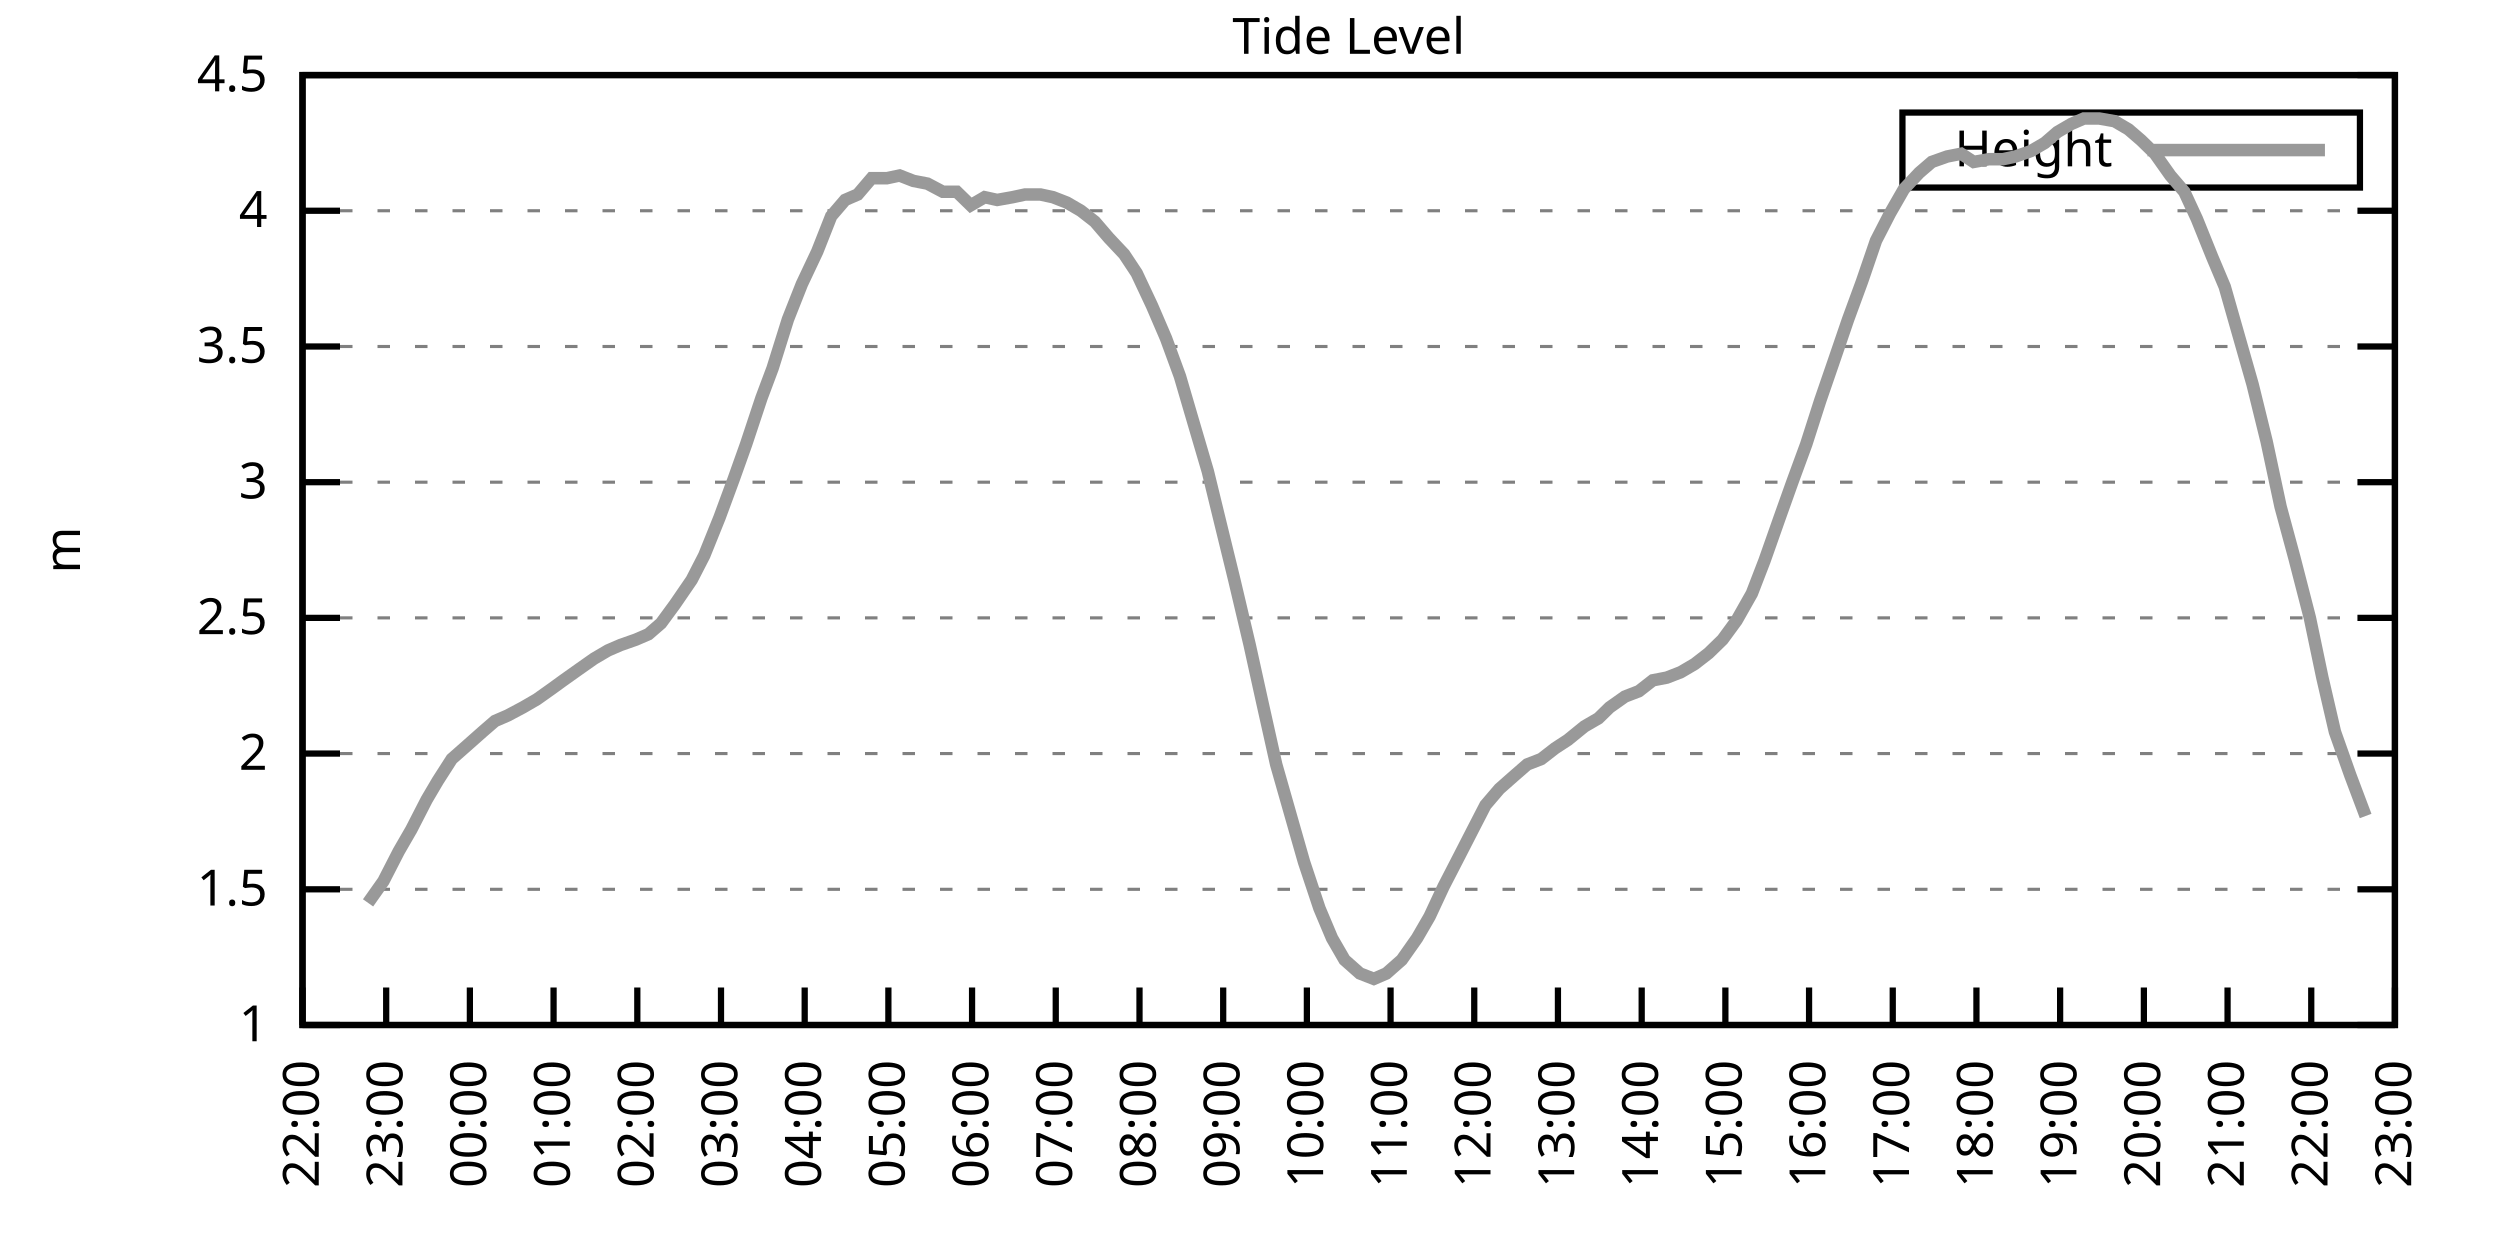
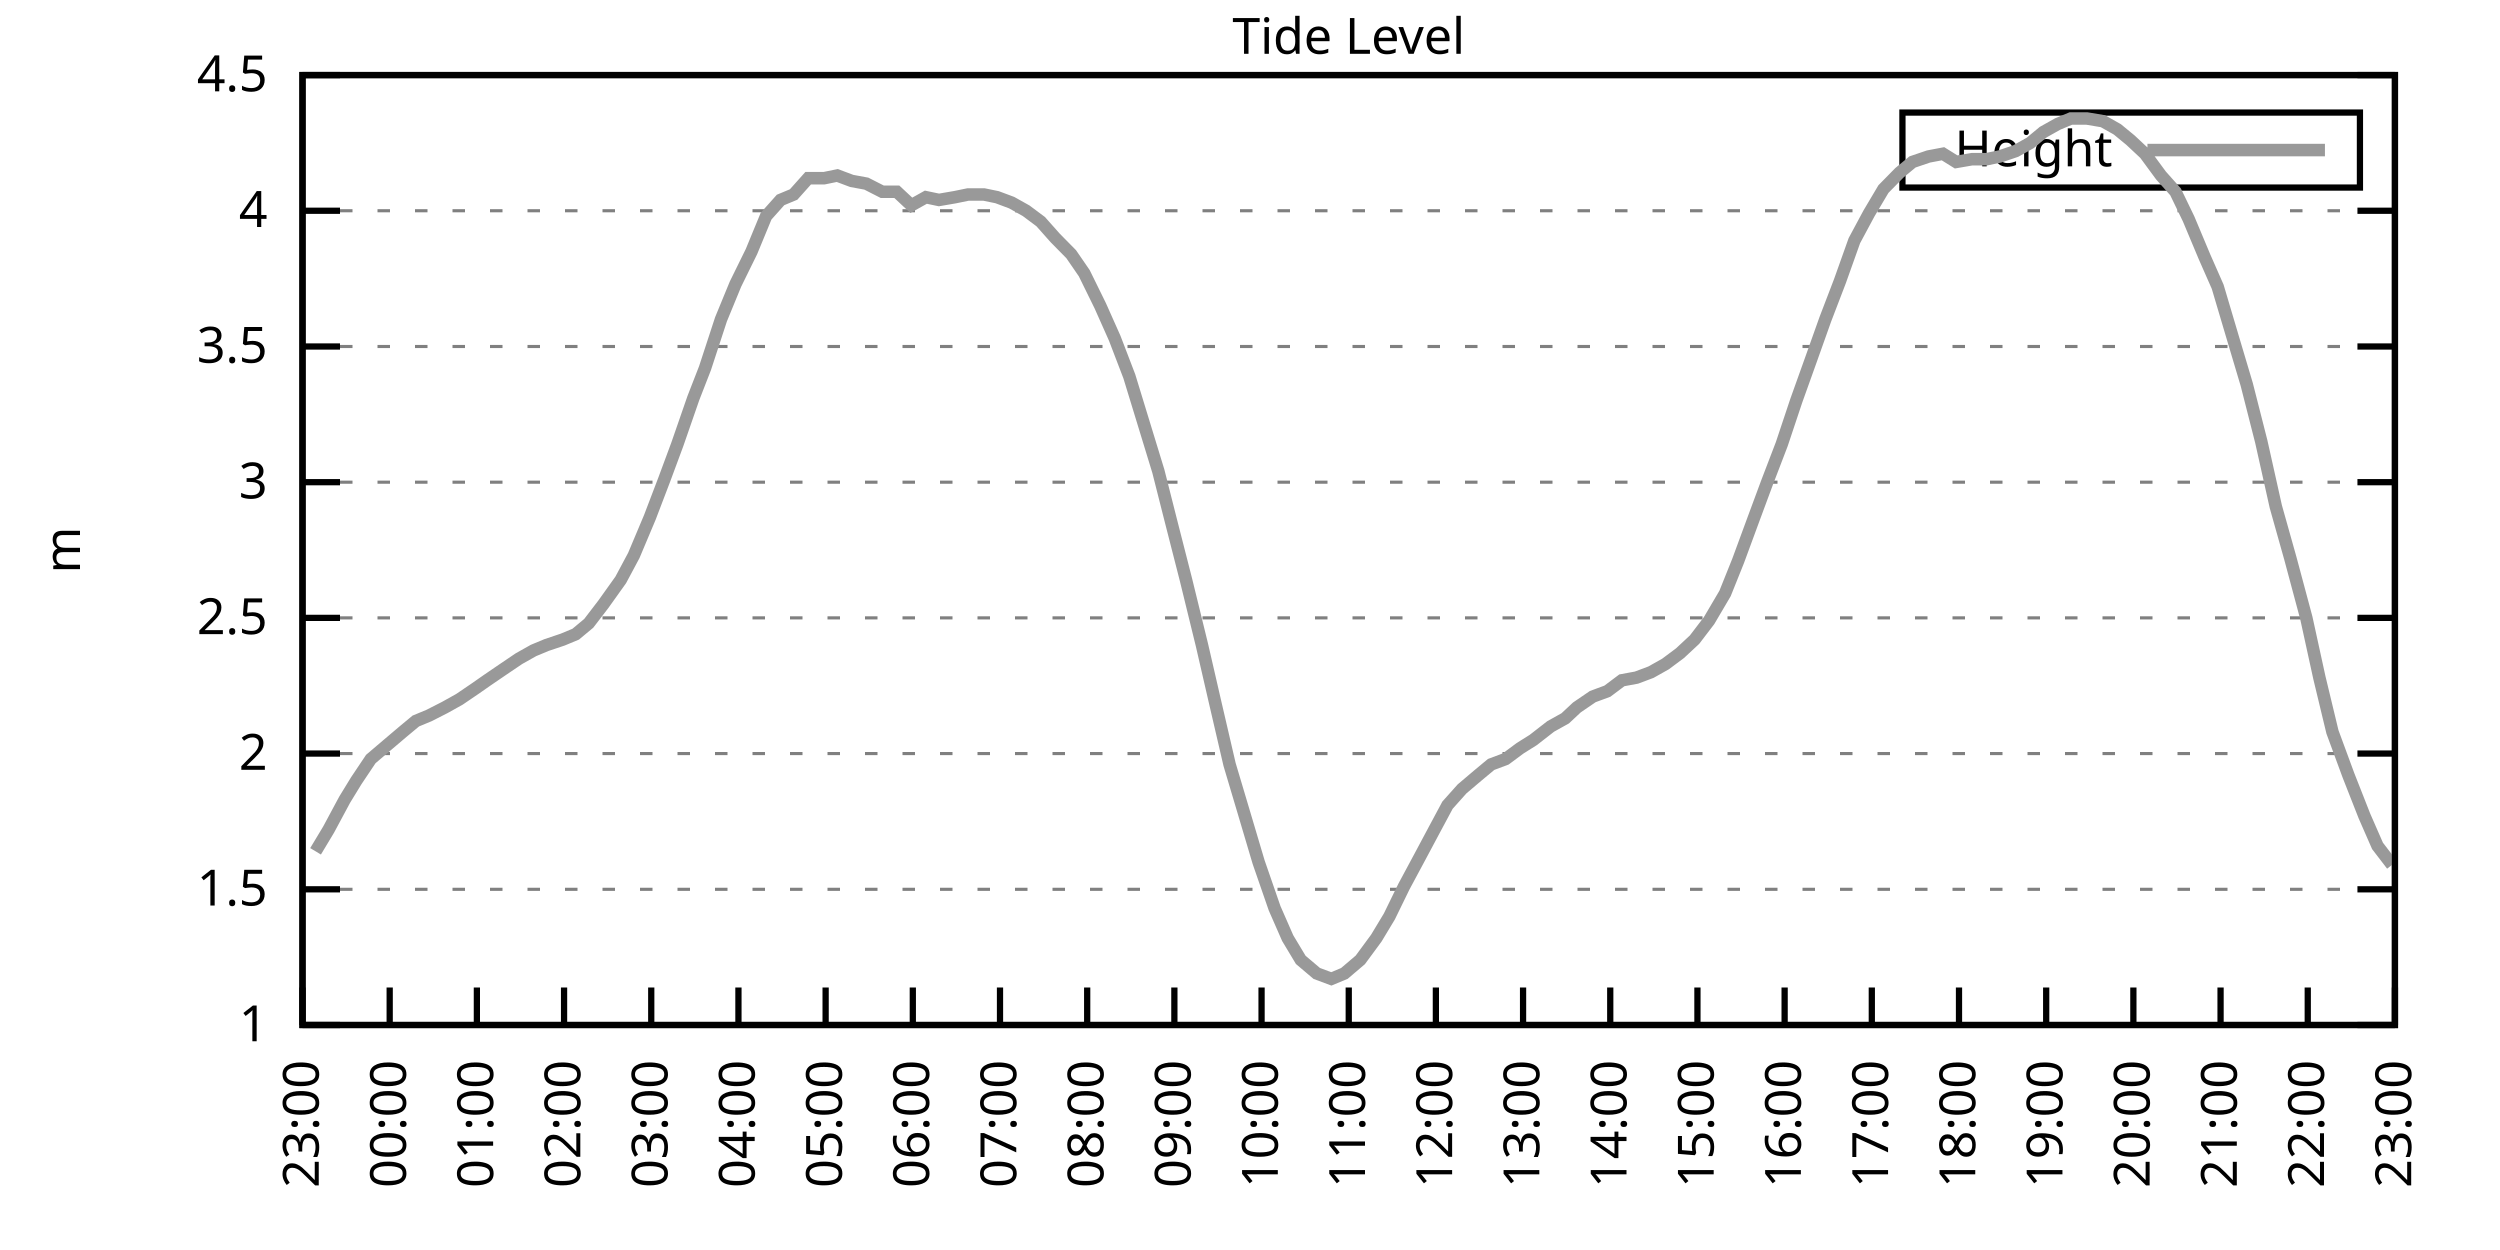
<svg xmlns="http://www.w3.org/2000/svg" xmlns:xlink="http://www.w3.org/1999/xlink" width="400" height="200" viewBox="0 0 400 200">
  <g id="gnuplot_canvas">
    <rect x="0" y="0" width="400" height="200" fill="none" />
    <defs>
      <circle id="gpDot" r="0.5" stroke-width="0.5" stroke="currentColor" />
      <path id="gpPt0" stroke-width="0.333" stroke="currentColor" d="M-1,0 h2 M0,-1 v2" />
      <path id="gpPt1" stroke-width="0.333" stroke="currentColor" d="M-1,-1 L1,1 M1,-1 L-1,1" />
      <path id="gpPt2" stroke-width="0.333" stroke="currentColor" d="M-1,0 L1,0 M0,-1 L0,1 M-1,-1 L1,1 M-1,1 L1,-1" />
      <rect id="gpPt3" stroke-width="0.333" stroke="currentColor" x="-1" y="-1" width="2" height="2" />
      <rect id="gpPt4" stroke-width="0.333" stroke="currentColor" fill="currentColor" x="-1" y="-1" width="2" height="2" />
      <circle id="gpPt5" stroke-width="0.333" stroke="currentColor" cx="0" cy="0" r="1" />
      <use xlink:href="#gpPt5" id="gpPt6" fill="currentColor" stroke="none" />
      <path id="gpPt7" stroke-width="0.333" stroke="currentColor" d="M0,-1.33 L-1.33,0.67 L1.33,0.67 z" />
      <use xlink:href="#gpPt7" id="gpPt8" fill="currentColor" stroke="none" />
      <use xlink:href="#gpPt7" id="gpPt9" stroke="currentColor" transform="rotate(180)" />
      <use xlink:href="#gpPt9" id="gpPt10" fill="currentColor" stroke="none" />
      <use xlink:href="#gpPt3" id="gpPt11" stroke="currentColor" transform="rotate(45)" />
      <use xlink:href="#gpPt11" id="gpPt12" fill="currentColor" stroke="none" />
      <path id="gpPt13" stroke-width="0.333" stroke="currentColor" d="M0,1.330 L1.265,0.411 L0.782,-1.067 L-0.782,-1.076 L-1.265,0.411 z" />
      <use xlink:href="#gpPt13" id="gpPt14" fill="currentColor" stroke="none" />
      <filter id="textbox" filterUnits="objectBoundingBox" x="0" y="0" height="1" width="1">
        <feFlood flood-color="white" flood-opacity="1" result="bgnd" />
        <feComposite in="SourceGraphic" in2="bgnd" operator="atop" />
      </filter>
      <filter id="greybox" filterUnits="objectBoundingBox" x="0" y="0" height="1" width="1">
        <feFlood flood-color="lightgrey" flood-opacity="1" result="grey" />
        <feComposite in="SourceGraphic" in2="grey" operator="atop" />
      </filter>
    </defs>
    <g fill="none" color="white" stroke="currentColor" stroke-width="1.00" stroke-linecap="butt" stroke-linejoin="miter">
</g>
    <g fill="none" color="black" stroke="currentColor" stroke-width="1.00" stroke-linecap="butt" stroke-linejoin="miter">
      <g stroke="none" shape-rendering="crispEdges">
        <polygon fill="rgb(255, 255, 255)" points="48.40,164.00 383.18,164.00 383.18,12.02 48.40,12.02 " />
      </g>
    </g>
    <g fill="none" color="black" stroke="currentColor" stroke-width="1.00" stroke-linecap="butt" stroke-linejoin="miter">
</g>
    <g fill="none" color="black" stroke="black" stroke-width="0.50" stroke-linecap="butt" stroke-linejoin="miter">
</g>
    <g fill="none" color="gray" stroke="currentColor" stroke-width="0.50" stroke-linecap="butt" stroke-linejoin="miter">
      <path stroke="gray" stroke-dasharray="2,4" class="gridline" d="M48.40,164.00 L383.19,164.00  " />
    </g>
    <g fill="none" color="gray" stroke="gray" stroke-width="1.00" stroke-linecap="butt" stroke-linejoin="miter">
</g>
    <g fill="none" color="black" stroke="currentColor" stroke-width="1.00" stroke-linecap="butt" stroke-linejoin="miter">
      <path stroke="black" d="M48.40,164.00 L54.40,164.00 M383.19,164.00 L377.19,164.00  " />
      <g transform="translate(42.80,166.60)" stroke="none" fill="black" font-family="Sans" font-size="8.00" text-anchor="end">
        <text>
          <tspan font-family="Sans"> 1</tspan>
        </text>
      </g>
    </g>
    <g fill="none" color="black" stroke="currentColor" stroke-width="1.00" stroke-linecap="butt" stroke-linejoin="miter">
</g>
    <g fill="none" color="black" stroke="black" stroke-width="0.50" stroke-linecap="butt" stroke-linejoin="miter">
</g>
    <g fill="none" color="gray" stroke="currentColor" stroke-width="0.50" stroke-linecap="butt" stroke-linejoin="miter">
      <path stroke="gray" stroke-dasharray="2,4" class="gridline" d="M48.40,142.29 L383.19,142.29  " />
    </g>
    <g fill="none" color="gray" stroke="gray" stroke-width="1.00" stroke-linecap="butt" stroke-linejoin="miter">
</g>
    <g fill="none" color="black" stroke="currentColor" stroke-width="1.00" stroke-linecap="butt" stroke-linejoin="miter">
      <path stroke="black" d="M48.40,142.29 L54.40,142.29 M383.19,142.29 L377.19,142.29  " />
      <g transform="translate(42.80,144.89)" stroke="none" fill="black" font-family="Sans" font-size="8.00" text-anchor="end">
        <text>
          <tspan font-family="Sans"> 1.5</tspan>
        </text>
      </g>
    </g>
    <g fill="none" color="black" stroke="currentColor" stroke-width="1.00" stroke-linecap="butt" stroke-linejoin="miter">
</g>
    <g fill="none" color="black" stroke="black" stroke-width="0.50" stroke-linecap="butt" stroke-linejoin="miter">
</g>
    <g fill="none" color="gray" stroke="currentColor" stroke-width="0.50" stroke-linecap="butt" stroke-linejoin="miter">
      <path stroke="gray" stroke-dasharray="2,4" class="gridline" d="M48.40,120.57 L383.19,120.57  " />
    </g>
    <g fill="none" color="gray" stroke="gray" stroke-width="1.00" stroke-linecap="butt" stroke-linejoin="miter">
</g>
    <g fill="none" color="black" stroke="currentColor" stroke-width="1.00" stroke-linecap="butt" stroke-linejoin="miter">
      <path stroke="black" d="M48.40,120.57 L54.40,120.57 M383.19,120.57 L377.19,120.57  " />
      <g transform="translate(42.80,123.17)" stroke="none" fill="black" font-family="Sans" font-size="8.00" text-anchor="end">
        <text>
          <tspan font-family="Sans"> 2</tspan>
        </text>
      </g>
    </g>
    <g fill="none" color="black" stroke="currentColor" stroke-width="1.00" stroke-linecap="butt" stroke-linejoin="miter">
</g>
    <g fill="none" color="black" stroke="black" stroke-width="0.50" stroke-linecap="butt" stroke-linejoin="miter">
</g>
    <g fill="none" color="gray" stroke="currentColor" stroke-width="0.50" stroke-linecap="butt" stroke-linejoin="miter">
      <path stroke="gray" stroke-dasharray="2,4" class="gridline" d="M48.40,98.86 L383.19,98.86  " />
    </g>
    <g fill="none" color="gray" stroke="gray" stroke-width="1.00" stroke-linecap="butt" stroke-linejoin="miter">
</g>
    <g fill="none" color="black" stroke="currentColor" stroke-width="1.00" stroke-linecap="butt" stroke-linejoin="miter">
      <path stroke="black" d="M48.40,98.86 L54.40,98.86 M383.19,98.86 L377.19,98.86  " />
      <g transform="translate(42.80,101.46)" stroke="none" fill="black" font-family="Sans" font-size="8.00" text-anchor="end">
        <text>
          <tspan font-family="Sans"> 2.5</tspan>
        </text>
      </g>
    </g>
    <g fill="none" color="black" stroke="currentColor" stroke-width="1.00" stroke-linecap="butt" stroke-linejoin="miter">
</g>
    <g fill="none" color="black" stroke="black" stroke-width="0.50" stroke-linecap="butt" stroke-linejoin="miter">
</g>
    <g fill="none" color="gray" stroke="currentColor" stroke-width="0.50" stroke-linecap="butt" stroke-linejoin="miter">
      <path stroke="gray" stroke-dasharray="2,4" class="gridline" d="M48.40,77.15 L383.19,77.15  " />
    </g>
    <g fill="none" color="gray" stroke="gray" stroke-width="1.00" stroke-linecap="butt" stroke-linejoin="miter">
</g>
    <g fill="none" color="black" stroke="currentColor" stroke-width="1.00" stroke-linecap="butt" stroke-linejoin="miter">
      <path stroke="black" d="M48.40,77.15 L54.40,77.15 M383.19,77.15 L377.19,77.15  " />
      <g transform="translate(42.80,79.75)" stroke="none" fill="black" font-family="Sans" font-size="8.00" text-anchor="end">
        <text>
          <tspan font-family="Sans"> 3</tspan>
        </text>
      </g>
    </g>
    <g fill="none" color="black" stroke="currentColor" stroke-width="1.00" stroke-linecap="butt" stroke-linejoin="miter">
</g>
    <g fill="none" color="black" stroke="black" stroke-width="0.50" stroke-linecap="butt" stroke-linejoin="miter">
</g>
    <g fill="none" color="gray" stroke="currentColor" stroke-width="0.50" stroke-linecap="butt" stroke-linejoin="miter">
      <path stroke="gray" stroke-dasharray="2,4" class="gridline" d="M48.40,55.44 L383.19,55.44  " />
    </g>
    <g fill="none" color="gray" stroke="gray" stroke-width="1.00" stroke-linecap="butt" stroke-linejoin="miter">
</g>
    <g fill="none" color="black" stroke="currentColor" stroke-width="1.00" stroke-linecap="butt" stroke-linejoin="miter">
      <path stroke="black" d="M48.40,55.44 L54.40,55.44 M383.19,55.44 L377.19,55.44  " />
      <g transform="translate(42.80,58.04)" stroke="none" fill="black" font-family="Sans" font-size="8.00" text-anchor="end">
        <text>
          <tspan font-family="Sans"> 3.5</tspan>
        </text>
      </g>
    </g>
    <g fill="none" color="black" stroke="currentColor" stroke-width="1.00" stroke-linecap="butt" stroke-linejoin="miter">
</g>
    <g fill="none" color="black" stroke="black" stroke-width="0.50" stroke-linecap="butt" stroke-linejoin="miter">
</g>
    <g fill="none" color="gray" stroke="currentColor" stroke-width="0.50" stroke-linecap="butt" stroke-linejoin="miter">
      <path stroke="gray" stroke-dasharray="2,4" class="gridline" d="M48.40,33.72 L383.19,33.72  " />
    </g>
    <g fill="none" color="gray" stroke="gray" stroke-width="1.00" stroke-linecap="butt" stroke-linejoin="miter">
</g>
    <g fill="none" color="black" stroke="currentColor" stroke-width="1.00" stroke-linecap="butt" stroke-linejoin="miter">
      <path stroke="black" d="M48.40,33.72 L54.40,33.72 M383.19,33.72 L377.19,33.72  " />
      <g transform="translate(42.80,36.32)" stroke="none" fill="black" font-family="Sans" font-size="8.00" text-anchor="end">
        <text>
          <tspan font-family="Sans"> 4</tspan>
        </text>
      </g>
    </g>
    <g fill="none" color="black" stroke="currentColor" stroke-width="1.00" stroke-linecap="butt" stroke-linejoin="miter">
</g>
    <g fill="none" color="black" stroke="black" stroke-width="0.50" stroke-linecap="butt" stroke-linejoin="miter">
</g>
    <g fill="none" color="gray" stroke="currentColor" stroke-width="0.50" stroke-linecap="butt" stroke-linejoin="miter">
      <path stroke="gray" stroke-dasharray="2,4" class="gridline" d="M48.40,12.01 L383.19,12.01  " />
    </g>
    <g fill="none" color="gray" stroke="gray" stroke-width="1.00" stroke-linecap="butt" stroke-linejoin="miter">
</g>
    <g fill="none" color="black" stroke="currentColor" stroke-width="1.00" stroke-linecap="butt" stroke-linejoin="miter">
      <path stroke="black" d="M48.40,12.01 L54.40,12.01 M383.19,12.01 L377.19,12.01  " />
      <g transform="translate(42.80,14.61)" stroke="none" fill="black" font-family="Sans" font-size="8.00" text-anchor="end">
        <text>
          <tspan font-family="Sans"> 4.5</tspan>
        </text>
      </g>
    </g>
    <g fill="none" color="black" stroke="currentColor" stroke-width="1.00" stroke-linecap="butt" stroke-linejoin="miter">
      <path stroke="black" d="M48.40,164.00 L48.40,158.00  " />
      <g transform="translate(51.00,169.60) rotate(270.00)" stroke="none" fill="black" font-family="Sans" font-size="8.00" text-anchor="end">
        <text>
-           <tspan font-family="Sans">22:00</tspan>
-         </text>
-       </g>
-     </g>
-     <g fill="none" color="black" stroke="currentColor" stroke-width="1.00" stroke-linecap="butt" stroke-linejoin="miter">
-       <path stroke="black" d="M61.79,164.00 L61.79,158.00  " />
-       <g transform="translate(64.39,169.60) rotate(270.00)" stroke="none" fill="black" font-family="Sans" font-size="8.00" text-anchor="end">
-         <text>
          <tspan font-family="Sans">23:00</tspan>
        </text>
      </g>
    </g>
    <g fill="none" color="black" stroke="currentColor" stroke-width="1.00" stroke-linecap="butt" stroke-linejoin="miter">
-       <path stroke="black" d="M75.18,164.00 L75.18,158.00  " />
-       <g transform="translate(77.78,169.60) rotate(270.00)" stroke="none" fill="black" font-family="Sans" font-size="8.00" text-anchor="end">
+       <path stroke="black" d="M62.35,164.00 L62.35,158.00  " />
+       <g transform="translate(64.95,169.60) rotate(270.00)" stroke="none" fill="black" font-family="Sans" font-size="8.00" text-anchor="end">
        <text>
          <tspan font-family="Sans">00:00</tspan>
        </text>
      </g>
    </g>
    <g fill="none" color="black" stroke="currentColor" stroke-width="1.00" stroke-linecap="butt" stroke-linejoin="miter">
-       <path stroke="black" d="M88.57,164.00 L88.57,158.00  " />
-       <g transform="translate(91.17,169.60) rotate(270.00)" stroke="none" fill="black" font-family="Sans" font-size="8.00" text-anchor="end">
+       <path stroke="black" d="M76.30,164.00 L76.30,158.00  " />
+       <g transform="translate(78.90,169.60) rotate(270.00)" stroke="none" fill="black" font-family="Sans" font-size="8.00" text-anchor="end">
        <text>
          <tspan font-family="Sans">01:00</tspan>
        </text>
      </g>
    </g>
    <g fill="none" color="black" stroke="currentColor" stroke-width="1.00" stroke-linecap="butt" stroke-linejoin="miter">
-       <path stroke="black" d="M101.97,164.00 L101.97,158.00  " />
-       <g transform="translate(104.57,169.60) rotate(270.00)" stroke="none" fill="black" font-family="Sans" font-size="8.00" text-anchor="end">
+       <path stroke="black" d="M90.25,164.00 L90.25,158.00  " />
+       <g transform="translate(92.85,169.60) rotate(270.00)" stroke="none" fill="black" font-family="Sans" font-size="8.00" text-anchor="end">
        <text>
          <tspan font-family="Sans">02:00</tspan>
        </text>
      </g>
    </g>
    <g fill="none" color="black" stroke="currentColor" stroke-width="1.00" stroke-linecap="butt" stroke-linejoin="miter">
-       <path stroke="black" d="M115.36,164.00 L115.36,158.00  " />
-       <g transform="translate(117.96,169.60) rotate(270.00)" stroke="none" fill="black" font-family="Sans" font-size="8.00" text-anchor="end">
+       <path stroke="black" d="M104.20,164.00 L104.20,158.00  " />
+       <g transform="translate(106.80,169.60) rotate(270.00)" stroke="none" fill="black" font-family="Sans" font-size="8.00" text-anchor="end">
        <text>
          <tspan font-family="Sans">03:00</tspan>
        </text>
      </g>
    </g>
    <g fill="none" color="black" stroke="currentColor" stroke-width="1.00" stroke-linecap="butt" stroke-linejoin="miter">
-       <path stroke="black" d="M128.75,164.00 L128.75,158.00  " />
-       <g transform="translate(131.35,169.60) rotate(270.00)" stroke="none" fill="black" font-family="Sans" font-size="8.00" text-anchor="end">
+       <path stroke="black" d="M118.15,164.00 L118.15,158.00  " />
+       <g transform="translate(120.75,169.60) rotate(270.00)" stroke="none" fill="black" font-family="Sans" font-size="8.00" text-anchor="end">
        <text>
          <tspan font-family="Sans">04:00</tspan>
        </text>
      </g>
    </g>
    <g fill="none" color="black" stroke="currentColor" stroke-width="1.00" stroke-linecap="butt" stroke-linejoin="miter">
-       <path stroke="black" d="M142.14,164.00 L142.14,158.00  " />
-       <g transform="translate(144.74,169.60) rotate(270.00)" stroke="none" fill="black" font-family="Sans" font-size="8.00" text-anchor="end">
+       <path stroke="black" d="M132.10,164.00 L132.10,158.00  " />
+       <g transform="translate(134.70,169.60) rotate(270.00)" stroke="none" fill="black" font-family="Sans" font-size="8.00" text-anchor="end">
        <text>
          <tspan font-family="Sans">05:00</tspan>
        </text>
      </g>
    </g>
    <g fill="none" color="black" stroke="currentColor" stroke-width="1.00" stroke-linecap="butt" stroke-linejoin="miter">
-       <path stroke="black" d="M155.53,164.00 L155.53,158.00  " />
-       <g transform="translate(158.13,169.60) rotate(270.00)" stroke="none" fill="black" font-family="Sans" font-size="8.00" text-anchor="end">
+       <path stroke="black" d="M146.05,164.00 L146.05,158.00  " />
+       <g transform="translate(148.65,169.60) rotate(270.00)" stroke="none" fill="black" font-family="Sans" font-size="8.00" text-anchor="end">
        <text>
          <tspan font-family="Sans">06:00</tspan>
        </text>
      </g>
    </g>
    <g fill="none" color="black" stroke="currentColor" stroke-width="1.00" stroke-linecap="butt" stroke-linejoin="miter">
-       <path stroke="black" d="M168.92,164.00 L168.92,158.00  " />
-       <g transform="translate(171.52,169.60) rotate(270.00)" stroke="none" fill="black" font-family="Sans" font-size="8.00" text-anchor="end">
+       <path stroke="black" d="M160.00,164.00 L160.00,158.00  " />
+       <g transform="translate(162.60,169.60) rotate(270.00)" stroke="none" fill="black" font-family="Sans" font-size="8.00" text-anchor="end">
        <text>
          <tspan font-family="Sans">07:00</tspan>
        </text>
      </g>
    </g>
    <g fill="none" color="black" stroke="currentColor" stroke-width="1.00" stroke-linecap="butt" stroke-linejoin="miter">
-       <path stroke="black" d="M182.32,164.00 L182.32,158.00  " />
-       <g transform="translate(184.92,169.60) rotate(270.00)" stroke="none" fill="black" font-family="Sans" font-size="8.00" text-anchor="end">
+       <path stroke="black" d="M173.95,164.00 L173.95,158.00  " />
+       <g transform="translate(176.55,169.60) rotate(270.00)" stroke="none" fill="black" font-family="Sans" font-size="8.00" text-anchor="end">
        <text>
          <tspan font-family="Sans">08:00</tspan>
        </text>
      </g>
    </g>
    <g fill="none" color="black" stroke="currentColor" stroke-width="1.00" stroke-linecap="butt" stroke-linejoin="miter">
-       <path stroke="black" d="M195.71,164.00 L195.71,158.00  " />
-       <g transform="translate(198.31,169.60) rotate(270.00)" stroke="none" fill="black" font-family="Sans" font-size="8.00" text-anchor="end">
+       <path stroke="black" d="M187.90,164.00 L187.90,158.00  " />
+       <g transform="translate(190.50,169.60) rotate(270.00)" stroke="none" fill="black" font-family="Sans" font-size="8.00" text-anchor="end">
        <text>
          <tspan font-family="Sans">09:00</tspan>
        </text>
      </g>
    </g>
    <g fill="none" color="black" stroke="currentColor" stroke-width="1.00" stroke-linecap="butt" stroke-linejoin="miter">
-       <path stroke="black" d="M209.10,164.00 L209.10,158.00  " />
-       <g transform="translate(211.70,169.60) rotate(270.00)" stroke="none" fill="black" font-family="Sans" font-size="8.00" text-anchor="end">
+       <path stroke="black" d="M201.85,164.00 L201.85,158.00  " />
+       <g transform="translate(204.45,169.60) rotate(270.00)" stroke="none" fill="black" font-family="Sans" font-size="8.00" text-anchor="end">
        <text>
          <tspan font-family="Sans">10:00</tspan>
        </text>
      </g>
    </g>
    <g fill="none" color="black" stroke="currentColor" stroke-width="1.00" stroke-linecap="butt" stroke-linejoin="miter">
-       <path stroke="black" d="M222.49,164.00 L222.49,158.00  " />
-       <g transform="translate(225.09,169.60) rotate(270.00)" stroke="none" fill="black" font-family="Sans" font-size="8.00" text-anchor="end">
+       <path stroke="black" d="M215.80,164.00 L215.80,158.00  " />
+       <g transform="translate(218.40,169.60) rotate(270.00)" stroke="none" fill="black" font-family="Sans" font-size="8.00" text-anchor="end">
        <text>
          <tspan font-family="Sans">11:00</tspan>
        </text>
      </g>
    </g>
    <g fill="none" color="black" stroke="currentColor" stroke-width="1.00" stroke-linecap="butt" stroke-linejoin="miter">
-       <path stroke="black" d="M235.88,164.00 L235.88,158.00  " />
-       <g transform="translate(238.48,169.60) rotate(270.00)" stroke="none" fill="black" font-family="Sans" font-size="8.00" text-anchor="end">
+       <path stroke="black" d="M229.74,164.00 L229.74,158.00  " />
+       <g transform="translate(232.34,169.60) rotate(270.00)" stroke="none" fill="black" font-family="Sans" font-size="8.00" text-anchor="end">
        <text>
          <tspan font-family="Sans">12:00</tspan>
        </text>
      </g>
    </g>
    <g fill="none" color="black" stroke="currentColor" stroke-width="1.00" stroke-linecap="butt" stroke-linejoin="miter">
-       <path stroke="black" d="M249.27,164.00 L249.27,158.00  " />
-       <g transform="translate(251.87,169.60) rotate(270.00)" stroke="none" fill="black" font-family="Sans" font-size="8.00" text-anchor="end">
+       <path stroke="black" d="M243.69,164.00 L243.69,158.00  " />
+       <g transform="translate(246.29,169.60) rotate(270.00)" stroke="none" fill="black" font-family="Sans" font-size="8.00" text-anchor="end">
        <text>
          <tspan font-family="Sans">13:00</tspan>
        </text>
      </g>
    </g>
    <g fill="none" color="black" stroke="currentColor" stroke-width="1.00" stroke-linecap="butt" stroke-linejoin="miter">
-       <path stroke="black" d="M262.67,164.00 L262.67,158.00  " />
-       <g transform="translate(265.27,169.60) rotate(270.00)" stroke="none" fill="black" font-family="Sans" font-size="8.00" text-anchor="end">
+       <path stroke="black" d="M257.64,164.00 L257.64,158.00  " />
+       <g transform="translate(260.24,169.60) rotate(270.00)" stroke="none" fill="black" font-family="Sans" font-size="8.00" text-anchor="end">
        <text>
          <tspan font-family="Sans">14:00</tspan>
        </text>
      </g>
    </g>
    <g fill="none" color="black" stroke="currentColor" stroke-width="1.00" stroke-linecap="butt" stroke-linejoin="miter">
-       <path stroke="black" d="M276.06,164.00 L276.06,158.00  " />
-       <g transform="translate(278.66,169.60) rotate(270.00)" stroke="none" fill="black" font-family="Sans" font-size="8.00" text-anchor="end">
+       <path stroke="black" d="M271.59,164.00 L271.59,158.00  " />
+       <g transform="translate(274.19,169.60) rotate(270.00)" stroke="none" fill="black" font-family="Sans" font-size="8.00" text-anchor="end">
        <text>
          <tspan font-family="Sans">15:00</tspan>
        </text>
      </g>
    </g>
    <g fill="none" color="black" stroke="currentColor" stroke-width="1.00" stroke-linecap="butt" stroke-linejoin="miter">
-       <path stroke="black" d="M289.45,164.00 L289.45,158.00  " />
-       <g transform="translate(292.05,169.60) rotate(270.00)" stroke="none" fill="black" font-family="Sans" font-size="8.00" text-anchor="end">
+       <path stroke="black" d="M285.54,164.00 L285.54,158.00  " />
+       <g transform="translate(288.14,169.60) rotate(270.00)" stroke="none" fill="black" font-family="Sans" font-size="8.00" text-anchor="end">
        <text>
          <tspan font-family="Sans">16:00</tspan>
        </text>
      </g>
    </g>
    <g fill="none" color="black" stroke="currentColor" stroke-width="1.00" stroke-linecap="butt" stroke-linejoin="miter">
-       <path stroke="black" d="M302.84,164.00 L302.84,158.00  " />
-       <g transform="translate(305.44,169.60) rotate(270.00)" stroke="none" fill="black" font-family="Sans" font-size="8.00" text-anchor="end">
+       <path stroke="black" d="M299.49,164.00 L299.49,158.00  " />
+       <g transform="translate(302.09,169.60) rotate(270.00)" stroke="none" fill="black" font-family="Sans" font-size="8.00" text-anchor="end">
        <text>
          <tspan font-family="Sans">17:00</tspan>
        </text>
      </g>
    </g>
    <g fill="none" color="black" stroke="currentColor" stroke-width="1.00" stroke-linecap="butt" stroke-linejoin="miter">
-       <path stroke="black" d="M316.23,164.00 L316.23,158.00  " />
-       <g transform="translate(318.83,169.60) rotate(270.00)" stroke="none" fill="black" font-family="Sans" font-size="8.00" text-anchor="end">
+       <path stroke="black" d="M313.44,164.00 L313.44,158.00  " />
+       <g transform="translate(316.04,169.60) rotate(270.00)" stroke="none" fill="black" font-family="Sans" font-size="8.00" text-anchor="end">
        <text>
          <tspan font-family="Sans">18:00</tspan>
        </text>
      </g>
    </g>
    <g fill="none" color="black" stroke="currentColor" stroke-width="1.00" stroke-linecap="butt" stroke-linejoin="miter">
-       <path stroke="black" d="M329.62,164.00 L329.62,158.00  " />
-       <g transform="translate(332.22,169.60) rotate(270.00)" stroke="none" fill="black" font-family="Sans" font-size="8.00" text-anchor="end">
+       <path stroke="black" d="M327.39,164.00 L327.39,158.00  " />
+       <g transform="translate(329.99,169.60) rotate(270.00)" stroke="none" fill="black" font-family="Sans" font-size="8.00" text-anchor="end">
        <text>
          <tspan font-family="Sans">19:00</tspan>
        </text>
      </g>
    </g>
    <g fill="none" color="black" stroke="currentColor" stroke-width="1.00" stroke-linecap="butt" stroke-linejoin="miter">
-       <path stroke="black" d="M343.02,164.00 L343.02,158.00  " />
-       <g transform="translate(345.62,169.60) rotate(270.00)" stroke="none" fill="black" font-family="Sans" font-size="8.00" text-anchor="end">
+       <path stroke="black" d="M341.34,164.00 L341.34,158.00  " />
+       <g transform="translate(343.94,169.60) rotate(270.00)" stroke="none" fill="black" font-family="Sans" font-size="8.00" text-anchor="end">
        <text>
          <tspan font-family="Sans">20:00</tspan>
        </text>
      </g>
    </g>
    <g fill="none" color="black" stroke="currentColor" stroke-width="1.00" stroke-linecap="butt" stroke-linejoin="miter">
-       <path stroke="black" d="M356.41,164.00 L356.41,158.00  " />
-       <g transform="translate(359.01,169.60) rotate(270.00)" stroke="none" fill="black" font-family="Sans" font-size="8.00" text-anchor="end">
+       <path stroke="black" d="M355.29,164.00 L355.29,158.00  " />
+       <g transform="translate(357.89,169.60) rotate(270.00)" stroke="none" fill="black" font-family="Sans" font-size="8.00" text-anchor="end">
        <text>
          <tspan font-family="Sans">21:00</tspan>
        </text>
      </g>
    </g>
    <g fill="none" color="black" stroke="currentColor" stroke-width="1.00" stroke-linecap="butt" stroke-linejoin="miter">
-       <path stroke="black" d="M369.80,164.00 L369.80,158.00  " />
-       <g transform="translate(372.40,169.60) rotate(270.00)" stroke="none" fill="black" font-family="Sans" font-size="8.00" text-anchor="end">
+       <path stroke="black" d="M369.24,164.00 L369.24,158.00  " />
+       <g transform="translate(371.84,169.60) rotate(270.00)" stroke="none" fill="black" font-family="Sans" font-size="8.00" text-anchor="end">
        <text>
          <tspan font-family="Sans">22:00</tspan>
        </text>
      </g>
    </g>
    <g fill="none" color="black" stroke="currentColor" stroke-width="1.00" stroke-linecap="butt" stroke-linejoin="miter">
      <path stroke="black" d="M383.19,164.00 L383.19,158.00  " />
      <g transform="translate(385.79,169.60) rotate(270.00)" stroke="none" fill="black" font-family="Sans" font-size="8.00" text-anchor="end">
        <text>
          <tspan font-family="Sans">23:00</tspan>
        </text>
      </g>
    </g>
    <g fill="none" color="black" stroke="currentColor" stroke-width="1.00" stroke-linecap="butt" stroke-linejoin="miter">
</g>
    <g fill="none" color="black" stroke="currentColor" stroke-width="1.00" stroke-linecap="butt" stroke-linejoin="miter">
      <path stroke="black" d="M48.40,12.01 L48.40,164.00 L383.19,164.00 L383.19,12.01 L48.40,12.01 Z  " />
    </g>
    <g fill="none" color="black" stroke="currentColor" stroke-width="1.00" stroke-linecap="butt" stroke-linejoin="miter">
</g>
    <g fill="none" color="black" stroke="currentColor" stroke-width="1.00" stroke-linecap="butt" stroke-linejoin="miter">
      <path stroke="black" d="M304.39,30.01 L304.39,18.01 L377.59,18.01 L377.59,30.01 L304.39,30.01 Z  " />
    </g>
    <g id="Tide_level_plot_1">
      <g fill="none" color="white" stroke="black" stroke-width="2.00" stroke-linecap="butt" stroke-linejoin="miter">
</g>
      <g fill="none" color="black" stroke="currentColor" stroke-width="2.00" stroke-linecap="butt" stroke-linejoin="miter">
        <g transform="translate(337.99,26.61)" stroke="none" fill="black" font-family="Sans" font-size="8.00" text-anchor="end">
          <text>
            <tspan font-family="Sans">Height</tspan>
          </text>
        </g>
      </g>
      <g fill="none" color="black" stroke="currentColor" stroke-width="2.00" stroke-linecap="butt" stroke-linejoin="miter">
-         <path stroke="rgb(153, 153, 153)" d="M343.59,24.01 L371.99,24.01 M58.89,144.46 L61.35,140.98 L63.80,136.21 L65.81,132.73 L68.26,127.96 L70.05,124.92   L72.28,121.44 L74.74,119.27 L77.19,117.10 L79.20,115.36 L81.21,114.49 L83.66,113.19 L85.90,111.89 L88.35,110.15   L90.14,108.85 L92.59,107.11 L95.05,105.38 L97.28,104.07 L99.29,103.20 L101.74,102.34 L103.75,101.47 L105.76,99.73   L107.99,96.69 L110.67,92.78 L112.68,88.87 L115.13,82.79 L117.37,76.71 L119.38,71.07 L121.83,63.69 L123.62,58.91   L126.07,51.09 L128.30,45.45 L130.76,40.24 L132.99,34.59 L135.22,31.99 L137.23,31.12 L139.46,28.51 L141.92,28.51   L143.93,28.08 L146.16,28.95 L148.39,29.38 L150.85,30.68 L153.08,30.68 L155.31,32.85 L157.54,31.55 L159.55,31.99   L162.01,31.55 L164.01,31.12 L166.47,31.12 L168.48,31.55 L170.71,32.42 L172.94,33.72 L175.17,35.46 L177.41,38.07   L179.86,40.67 L181.87,43.71 L184.32,48.92 L186.56,54.13 L188.79,60.21 L190.57,66.29 L193.25,75.41 L195.26,83.66   L197.49,92.78 L199.95,103.20 L201.96,112.32 L204.19,122.31 L206.42,130.13 L208.65,137.94 L211.11,145.33 L213.12,150.10   L215.13,153.58 L217.58,155.75 L219.81,156.62 L221.82,155.75 L224.28,153.58 L226.73,150.10 L228.74,146.63 L230.97,141.85   L233.43,137.08 L235.66,132.73 L237.67,128.83 L239.90,126.22 L242.36,124.05 L244.36,122.31 L246.60,121.44 L248.83,119.71   L250.84,118.40 L253.51,116.23 L255.75,114.93 L257.53,113.19 L259.99,111.45 L262.22,110.59 L264.45,108.85 L266.68,108.42   L268.92,107.55 L271.15,106.24 L273.38,104.51 L275.61,102.34 L277.84,99.30 L280.30,94.95 L282.31,89.74 L284.76,82.79   L286.77,77.15 L289.00,71.07 L291.23,64.12 L293.47,57.61 L295.70,51.09 L297.93,45.01 L300.16,38.50 L302.39,34.16   L304.63,30.25 L307.08,27.64 L309.09,25.91 L311.54,25.04 L313.78,24.60 L315.79,25.91 L318.24,25.47 L320.47,25.47   L322.48,25.04 L324.94,24.17 L327.17,22.87 L329.18,21.13 L331.41,19.83 L333.42,18.96 L335.87,18.96 L338.33,19.39   L340.56,20.70 L342.57,22.43 L344.80,24.60 L347.26,28.08 L349.49,30.68 L351.50,35.03 L353.95,41.11 L355.96,45.88   L358.19,53.70 L360.42,61.52 L362.66,70.63 L364.89,81.06 L367.12,89.31 L369.58,98.86 L371.58,108.42 L373.59,117.10   L376.05,124.05 L378.50,130.56  " />
+         <path stroke="rgb(153, 153, 153)" d="M343.59,24.01 L371.99,24.01 M50.49,136.21 L52.58,132.73 L55.14,127.96 L57.00,124.92 L59.33,121.44 L61.88,119.27   L64.44,117.10 L66.53,115.36 L68.63,114.49 L71.18,113.19 L73.51,111.89 L76.07,110.15 L77.93,108.85 L80.48,107.11   L83.04,105.38 L85.37,104.07 L87.46,103.20 L90.02,102.34 L92.11,101.47 L94.20,99.73 L96.53,96.69 L99.32,92.78   L101.41,88.87 L103.97,82.79 L106.29,76.71 L108.38,71.07 L110.94,63.69 L112.80,58.91 L115.36,51.09 L117.68,45.45   L120.24,40.24 L122.57,34.59 L124.89,31.99 L126.98,31.12 L129.31,28.51 L131.87,28.51 L133.96,28.08 L136.28,28.95   L138.61,29.38 L141.16,30.68 L143.49,30.68 L145.81,32.85 L148.14,31.55 L150.23,31.99 L152.79,31.55 L154.88,31.12   L157.44,31.12 L159.53,31.55 L161.86,32.42 L164.18,33.72 L166.51,35.46 L168.83,38.07 L171.39,40.67 L173.48,43.71   L176.04,48.92 L178.36,54.13 L180.69,60.21 L182.55,66.29 L185.34,75.41 L187.43,83.66 L189.76,92.78 L192.31,103.20   L194.41,112.32 L196.73,122.31 L199.06,130.13 L201.38,137.94 L203.94,145.33 L206.03,150.10 L208.12,153.58 L210.68,155.75   L213.01,156.62 L215.10,155.75 L217.65,153.58 L220.21,150.10 L222.30,146.63 L224.63,141.85 L227.19,137.08 L229.51,132.73   L231.60,128.83 L233.93,126.22 L236.49,124.05 L238.58,122.31 L240.90,121.44 L243.23,119.71 L245.32,118.40 L248.11,116.23   L250.44,114.93 L252.30,113.19 L254.85,111.45 L257.18,110.59 L259.50,108.85 L261.83,108.42 L264.15,107.55 L266.48,106.24   L268.80,104.51 L271.13,102.34 L273.45,99.30 L276.01,94.95 L278.10,89.74 L280.66,82.79 L282.75,77.15 L285.08,71.07   L287.40,64.12 L289.73,57.61 L292.05,51.09 L294.38,45.01 L296.70,38.50 L299.03,34.16 L301.35,30.25 L303.91,27.64   L306.00,25.91 L308.56,25.04 L310.88,24.60 L312.98,25.91 L315.53,25.47 L317.86,25.47 L319.95,25.04 L322.51,24.17   L324.83,22.87 L326.93,21.13 L329.25,19.83 L331.34,18.96 L333.90,18.96 L336.46,19.39 L338.78,20.70 L340.88,22.43   L343.20,24.60 L345.76,28.08 L348.08,30.68 L350.18,35.03 L352.73,41.11 L354.83,45.88 L357.15,53.70 L359.48,61.52   L361.80,70.63 L364.13,81.06 L366.45,89.31 L369.01,98.86 L371.10,108.42 L373.19,117.10 L375.75,124.05 L378.31,130.56   L380.40,135.34 L382.73,138.38  " />
      </g>
    </g>
    <g fill="none" color="black" stroke="currentColor" stroke-width="2.00" stroke-linecap="butt" stroke-linejoin="miter">
</g>
    <g fill="none" color="black" stroke="black" stroke-width="1.00" stroke-linecap="butt" stroke-linejoin="miter">
</g>
    <g fill="none" color="black" stroke="currentColor" stroke-width="1.00" stroke-linecap="butt" stroke-linejoin="miter">
      <path stroke="black" d="M48.40,12.01 L48.40,164.00 L383.19,164.00 L383.19,12.01 L48.40,12.01 Z  " />
      <g transform="translate(12.80,88.01) rotate(270.00)" stroke="none" fill="black" font-family="Sans" font-size="8.00" text-anchor="middle">
        <text>
          <tspan font-family="Sans">m</tspan>
        </text>
      </g>
    </g>
    <g fill="none" color="black" stroke="currentColor" stroke-width="1.00" stroke-linecap="butt" stroke-linejoin="miter">
</g>
    <g fill="none" color="black" stroke="currentColor" stroke-width="1.00" stroke-linecap="butt" stroke-linejoin="miter">
      <g transform="translate(215.79,8.61)" stroke="none" fill="black" font-family="Sans" font-size="8.00" text-anchor="middle">
        <text>
          <tspan font-family="Sans">Tide Level</tspan>
        </text>
      </g>
    </g>
    <g fill="none" color="black" stroke="currentColor" stroke-width="1.00" stroke-linecap="butt" stroke-linejoin="miter">
</g>
  </g>
</svg>
